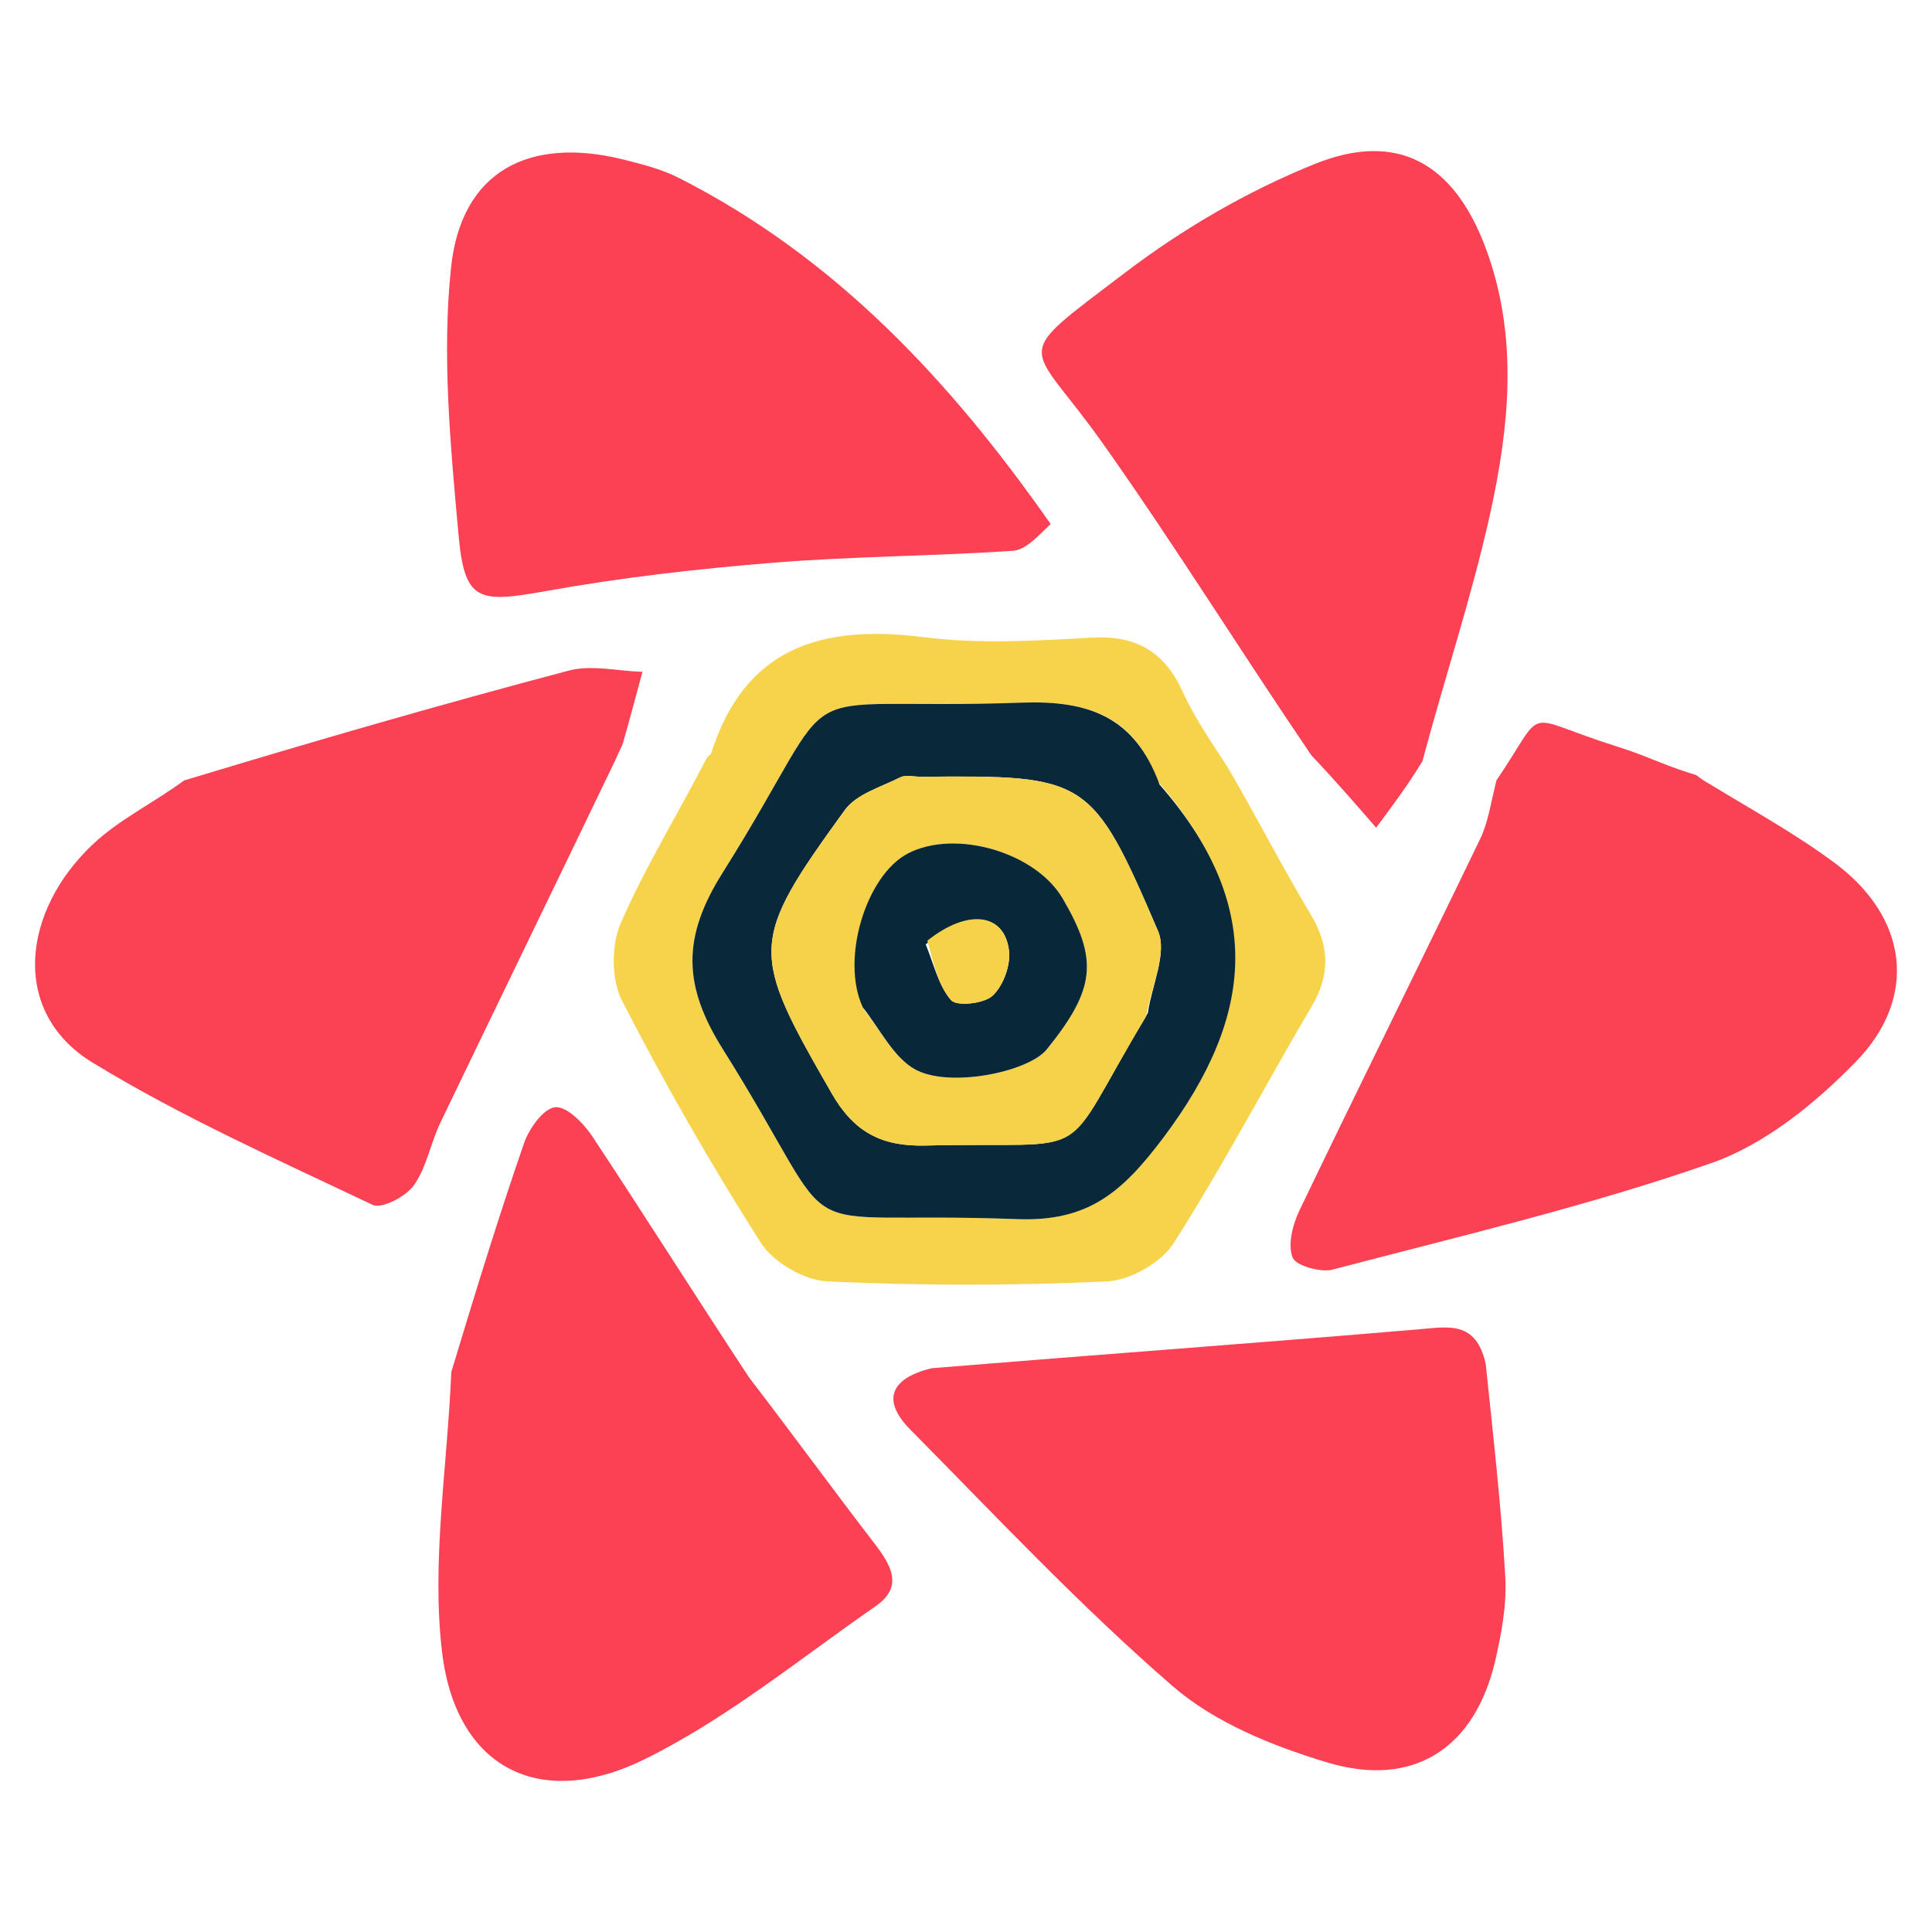
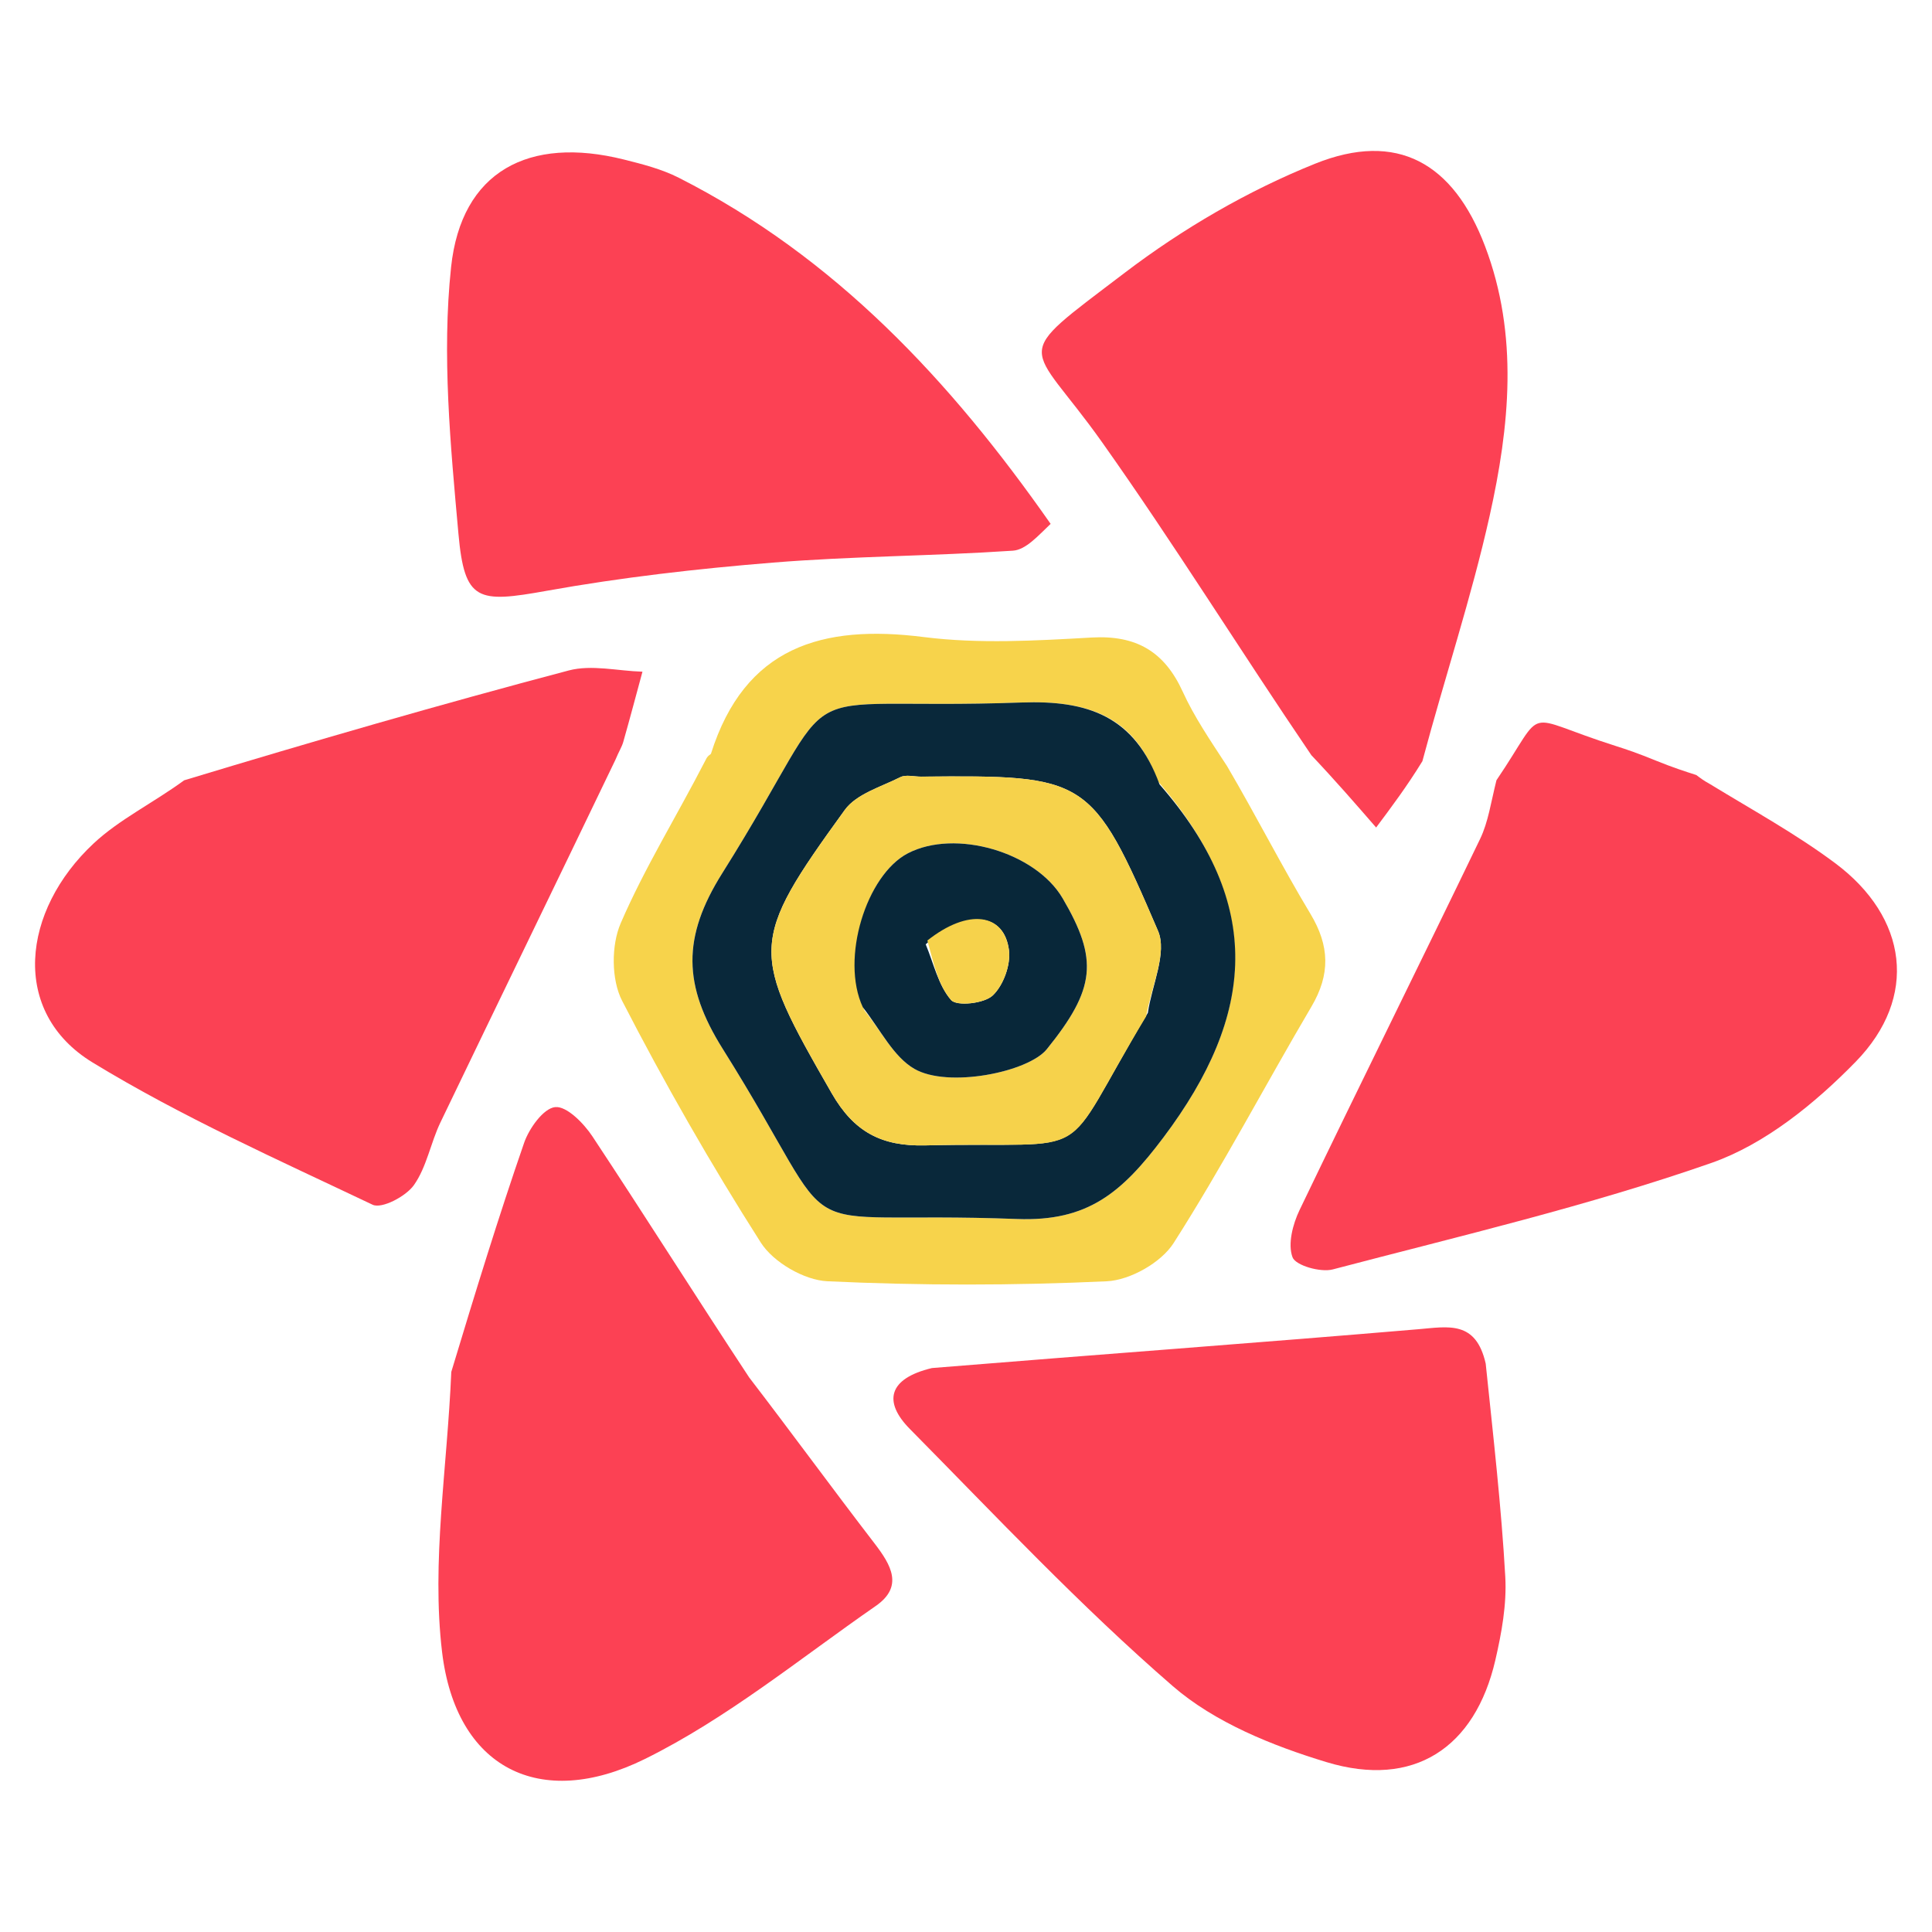
<svg xmlns="http://www.w3.org/2000/svg" viewBox="0 0 128 128">
-   <g transform="matrix(.7 0 0 0.7-143.1124-87.19432)">
+   <g transform="matrix(.7 0 0 0.7-143.1124-87.20344)">
    <path d="M247.159,254.423c2.271-7.515,4.457-14.64,6.893-21.68.477-1.38,1.838-3.275,2.943-3.384c1.092-.107,2.701,1.532,3.524,2.776c4.946,7.479,9.73,15.065,14.83,22.807c4.12,5.371,7.927,10.588,11.863,15.706c1.577,2.051,2.775,4.085.123,5.926-7.186,4.986-14.074,10.641-21.846,14.481-9.975,4.928-17.898.839-19.203-10.132-1.016-8.538.49-17.376.873-26.501Z" fill="#fc4154" />
    <path d="M292.65,254.058c15.591-1.274,30.837-2.383,46.068-3.678c2.83-.241,5.418-.833,6.345,3.256.723,6.968,1.482,13.562,1.853,20.178.146,2.605-.346,5.312-.939,7.881-1.925,8.33-7.732,12.16-15.975,9.662-5.141-1.558-10.582-3.752-14.558-7.197-8.754-7.583-16.727-16.078-24.882-24.336-2.529-2.561-2.074-4.768,2.089-5.766Z" transform="translate(0 0.000001)" fill="#fc4154" />
    <path d="M262.689,196.497c-5.603,11.666-11.11,22.975-16.557,34.312-.933,1.942-1.301,4.227-2.515,5.939-.756,1.066-3.041,2.263-3.904,1.852-8.951-4.257-18.065-8.316-26.504-13.464-7.821-4.771-6.708-14.377.101-20.734c2.439-2.277,5.585-3.797,8.567-5.973c12.229-3.703,24.274-7.192,36.396-10.395c2.165-.572,4.645.047,6.98.116-.602,2.219-1.19,4.443-1.819,6.655-.133.469-.416.897-.745,1.692Z" fill="#fb4154" />
    <path d="M366.262,198.771c4.115,2.512,8.19,4.748,11.878,7.502c6.863,5.124,7.907,12.681,1.936,18.8-3.847,3.942-8.592,7.807-13.676,9.58-11.688,4.078-23.814,6.915-35.811,10.069-1.161.305-3.521-.37-3.811-1.152-.463-1.248.022-3.123.666-4.464c5.639-11.738,11.435-23.401,17.091-35.131.768-1.593,1.017-3.436,1.546-5.551c4.883-7.203,2.136-6.145,11.266-3.25c1.086.344,2.164.711,3.815,1.389c1.658.67,2.747,1.019,3.836,1.368.35.266.7.531,1.264.84Z" fill="#fb4154" />
    <path d="M339.071,196.62c-1.44,2.348-2.909,4.313-4.379,6.278-1.939-2.233-3.878-4.466-6.127-6.842-6.783-9.983-12.998-20.007-19.803-29.612-6.987-9.861-8.952-7.61,2.139-16.052c5.474-4.166,11.64-7.76,18.013-10.321c7.766-3.121,13.087-.083,16.084,7.801c3.207,8.436,2.321,17.082.433,25.548-1.717,7.698-4.229,15.219-6.36,23.201Z" transform="translate(0 0.000001)" fill="#fc4154" />
    <path d="M303.886,174.159c-1.2,1.134-2.343,2.454-3.57,2.537-7.57.51-15.176.517-22.735,1.13-7.16.581-14.331,1.401-21.397,2.669-6.528,1.172-7.771,1.017-8.349-5.408-.754-8.377-1.577-16.926-.696-25.223.966-9.091,7.367-12.436,16.358-10.189c1.766.441,3.58.906,5.188,1.722c14.766,7.484,25.695,19.172,35.2,32.762Z" fill="#fc4154" />
    <path d="M320.58,197.081c2.812,4.796,5.186,9.486,7.889,13.978c1.829,3.04,1.901,5.736.101,8.79-4.387,7.441-8.402,15.112-13.048,22.383-1.183,1.851-4.119,3.51-6.326,3.613-8.8.409-17.642.411-26.441-.002-2.199-.103-5.115-1.799-6.299-3.657-4.727-7.417-9.112-15.079-13.135-22.901-1.022-1.987-1.028-5.242-.13-7.323c2.253-5.223,5.29-10.108,8.06-15.493.199-.43.456-.462.489-.566c3.199-10.108,10.514-12.25,20.129-11.033c5.221.661,10.608.346,15.895.046c4.236-.241,6.896,1.334,8.626,5.13c1.085,2.379,2.58,4.57,4.19,7.036m-6.565,1.41c-2.184-6.149-6.595-7.651-12.879-7.426-23.609.843-15.989-3.471-28.327,16.148-3.812,6.062-3.735,10.623.041,16.637c12.243,19.503,4.784,15.224,27.86,16.099c6.698.254,9.914-2.482,13.858-7.729c8.727-11.612,9.509-22.102-.554-33.729Z" transform="translate(.000001 0)" fill="#f7d34b" />
    <path d="M314.192,198.815c9.886,11.304,9.104,21.794.377,33.406-3.944,5.247-7.16,7.983-13.858,7.729-23.077-.875-15.617,3.404-27.86-16.099-3.776-6.015-3.853-10.576-.041-16.637c12.338-19.619,4.718-15.305,28.327-16.148c6.284-.224,10.695,1.277,13.056,7.749m-1.105,21.621c.378-2.61,1.847-5.688.96-7.756-6.266-14.609-6.731-14.743-22.42-14.597-.665.006-1.442-.215-1.974.053-1.828.92-4.155,1.586-5.253,3.102-9.104,12.569-8.969,13.366-1.226,26.828c2.095,3.642,4.699,5.021,8.85,4.919c16.682-.41,12.289,2.09,21.063-12.548Z" transform="translate(.000001 0.000001)" fill="#09283a" />
    <path d="M312.92,220.774c-8.607,14.299-4.214,11.8-20.896,12.209-4.151.102-6.755-1.277-8.85-4.919-7.743-13.462-7.878-14.259,1.226-26.828c1.098-1.516,3.425-2.182,5.253-3.102.532-.268,1.309-.047,1.974-.053c15.689-.145,16.154-.011,22.42,14.597.887,2.068-.582,5.146-1.127,8.095m-26.648-.544c1.544,1.88,2.74,4.359,4.711,5.505c3.185,1.853,10.786.317,12.541-1.855c4.614-5.711,4.904-8.474,1.5-14.282-2.57-4.385-10.173-6.593-14.656-4.255-3.926,2.047-6.388,9.963-4.095,14.887Z" transform="translate(.000001 0)" fill="#f6d24b" />
    <path d="M286.106,219.901c-2.128-4.595.335-12.511,4.26-14.558c4.483-2.338,12.086-.13,14.656,4.255c3.404,5.808,3.114,8.571-1.5,14.282-1.755,2.172-9.356,3.708-12.541,1.855-1.971-1.146-3.167-3.625-4.876-5.834m5.955-5.95c.752,1.801,1.188,3.877,2.403,5.275.532.612,3.125.337,3.94-.431c1.008-.95,1.717-2.904,1.538-4.292-.451-3.495-3.844-3.983-7.88-.552Z" transform="translate(0 0.000001)" fill="#082739" />
    <path d="M292.221,213.591c3.876-3.071,7.269-2.583,7.72.912.179,1.389-.53,3.342-1.538,4.292-.814.767-3.408,1.043-3.94.431-1.215-1.398-1.651-3.474-2.243-5.635Z" transform="translate(0 0.000001)" fill="#f6d24b" />
  </g>
</svg>
